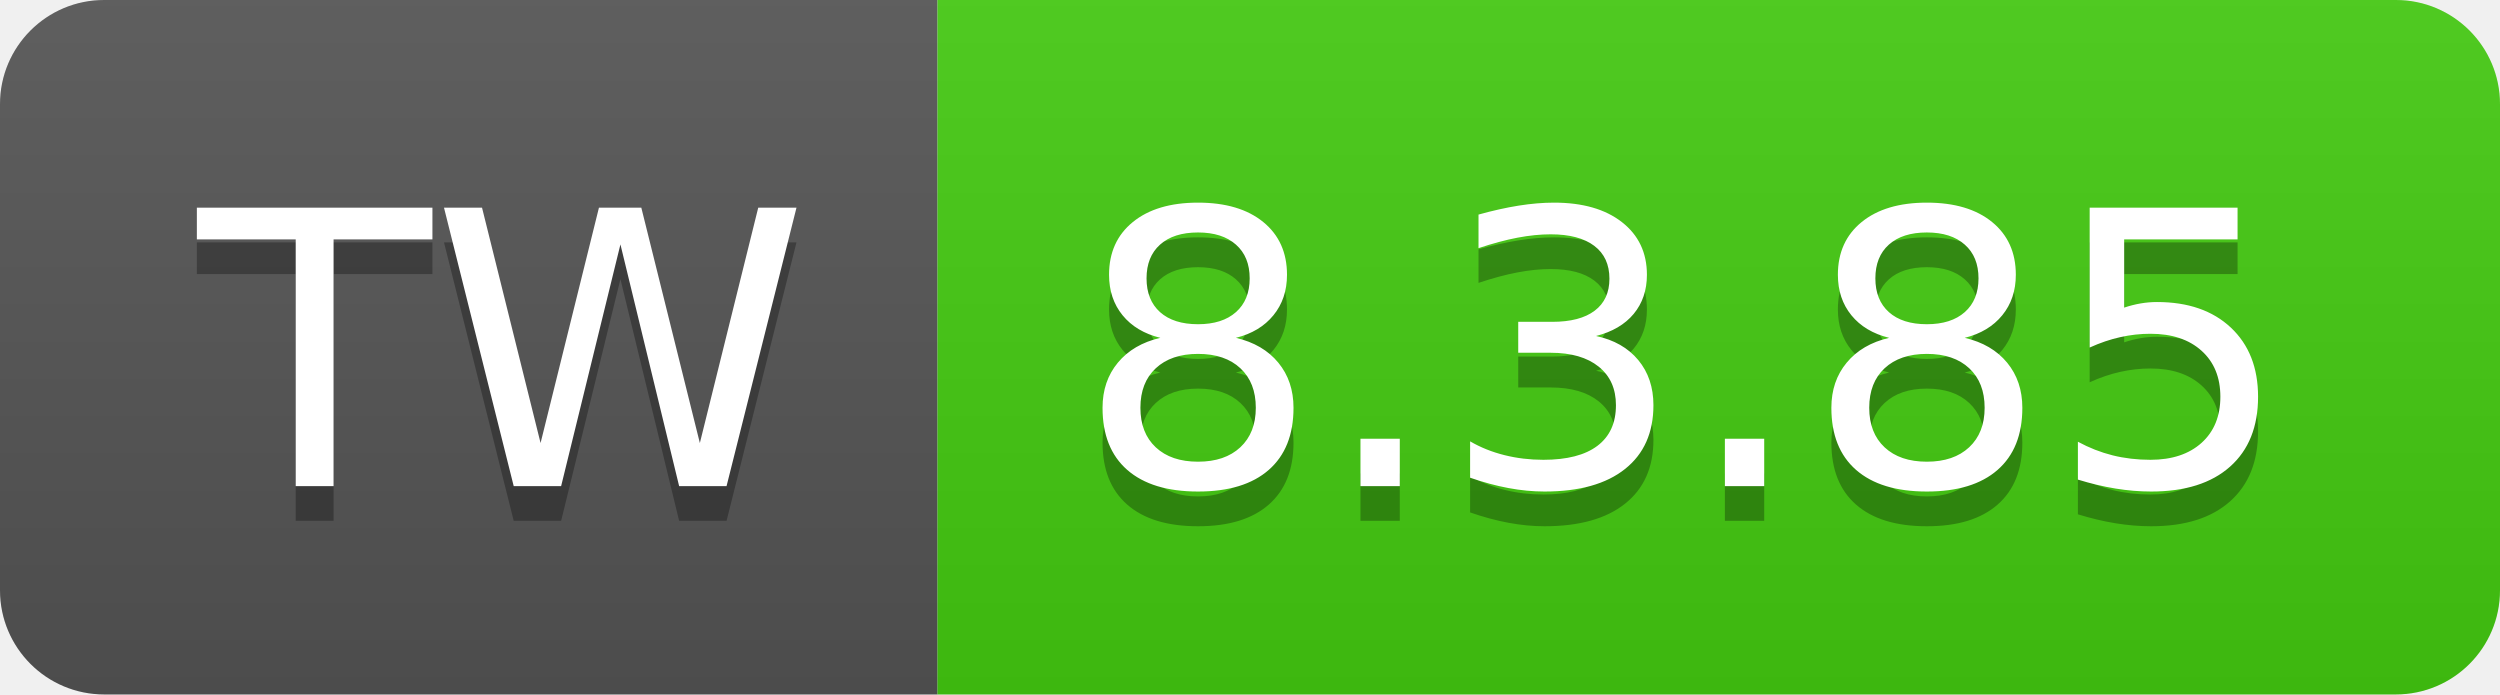
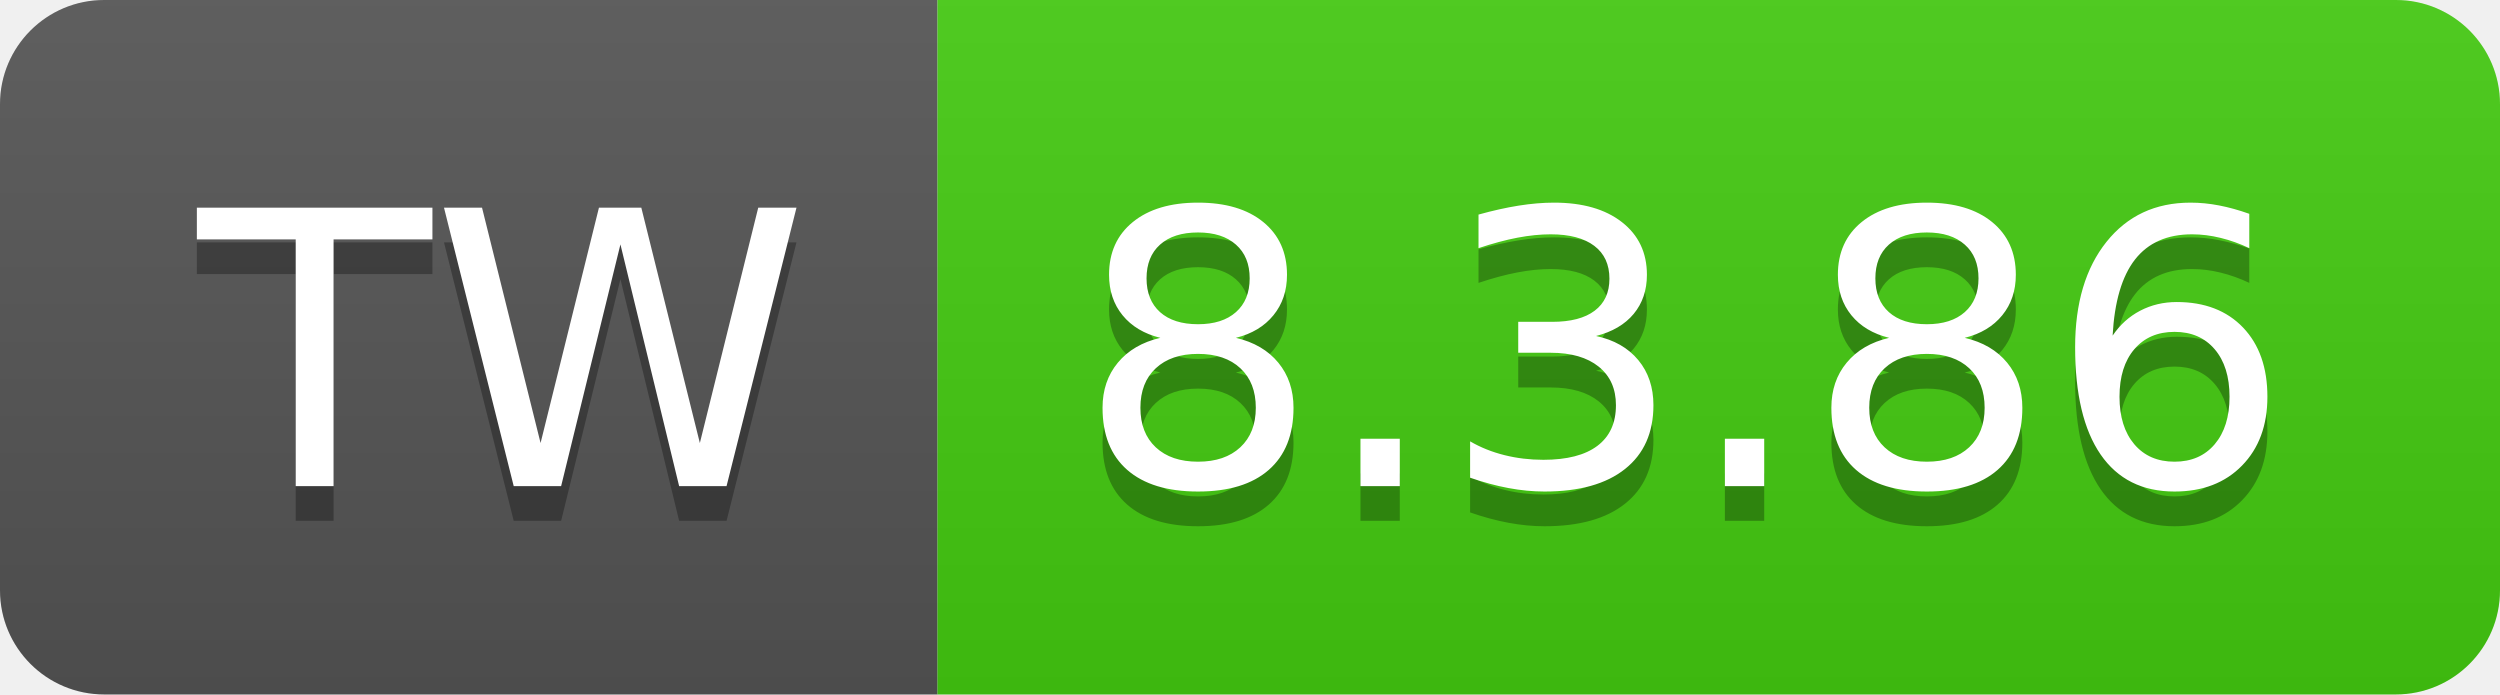
- <svg xmlns="http://www.w3.org/2000/svg" width="72" height="20" role="img" aria-label="TW: 8.3.85">
+ <svg xmlns="http://www.w3.org/2000/svg" width="72" height="20" role="img" aria-label="TW: 8.3.86">
  <linearGradient id="s" x2="0" y2="100%">
    <stop offset="0" stop-color="#bbb" stop-opacity=".1" />
    <stop offset="1" stop-opacity=".1" />
  </linearGradient>
  <clipPath id="r">
    <rect width="72" height="20" rx="3" fill="#fff" />
  </clipPath>
  <g clip-path="url(#r)">
    <rect width="27" height="20" fill="#555" />
    <rect x="27" width="45" height="20" fill="#4c1" />
    <rect width="72" height="20" fill="url(#s)" />
  </g>
  <g fill="#fff" text-anchor="middle" font-family="Verdana,Geneva,DejaVu Sans,sans-serif" text-rendering="geometricPrecision" font-size="110">
    <text aria-hidden="true" x="145" y="150" fill="#010101" fill-opacity=".3" transform="scale(.1)" textLength="170">TW</text>
    <text x="145" y="140" transform="scale(.1)" fill="#fff" textLength="170">TW</text>
-     <text aria-hidden="true" x="485" y="150" fill="#010101" fill-opacity=".3" transform="scale(.1)" textLength="350">8.3.85</text>
-     <text x="485" y="140" transform="scale(.1)" fill="#fff" textLength="350">8.3.85</text>
+     <text aria-hidden="true" x="485" y="150" fill="#010101" fill-opacity=".3" transform="scale(.1)" textLength="350">8.3.86</text>
+     <text x="485" y="140" transform="scale(.1)" fill="#fff" textLength="350">8.3.86</text>
  </g>
</svg>
